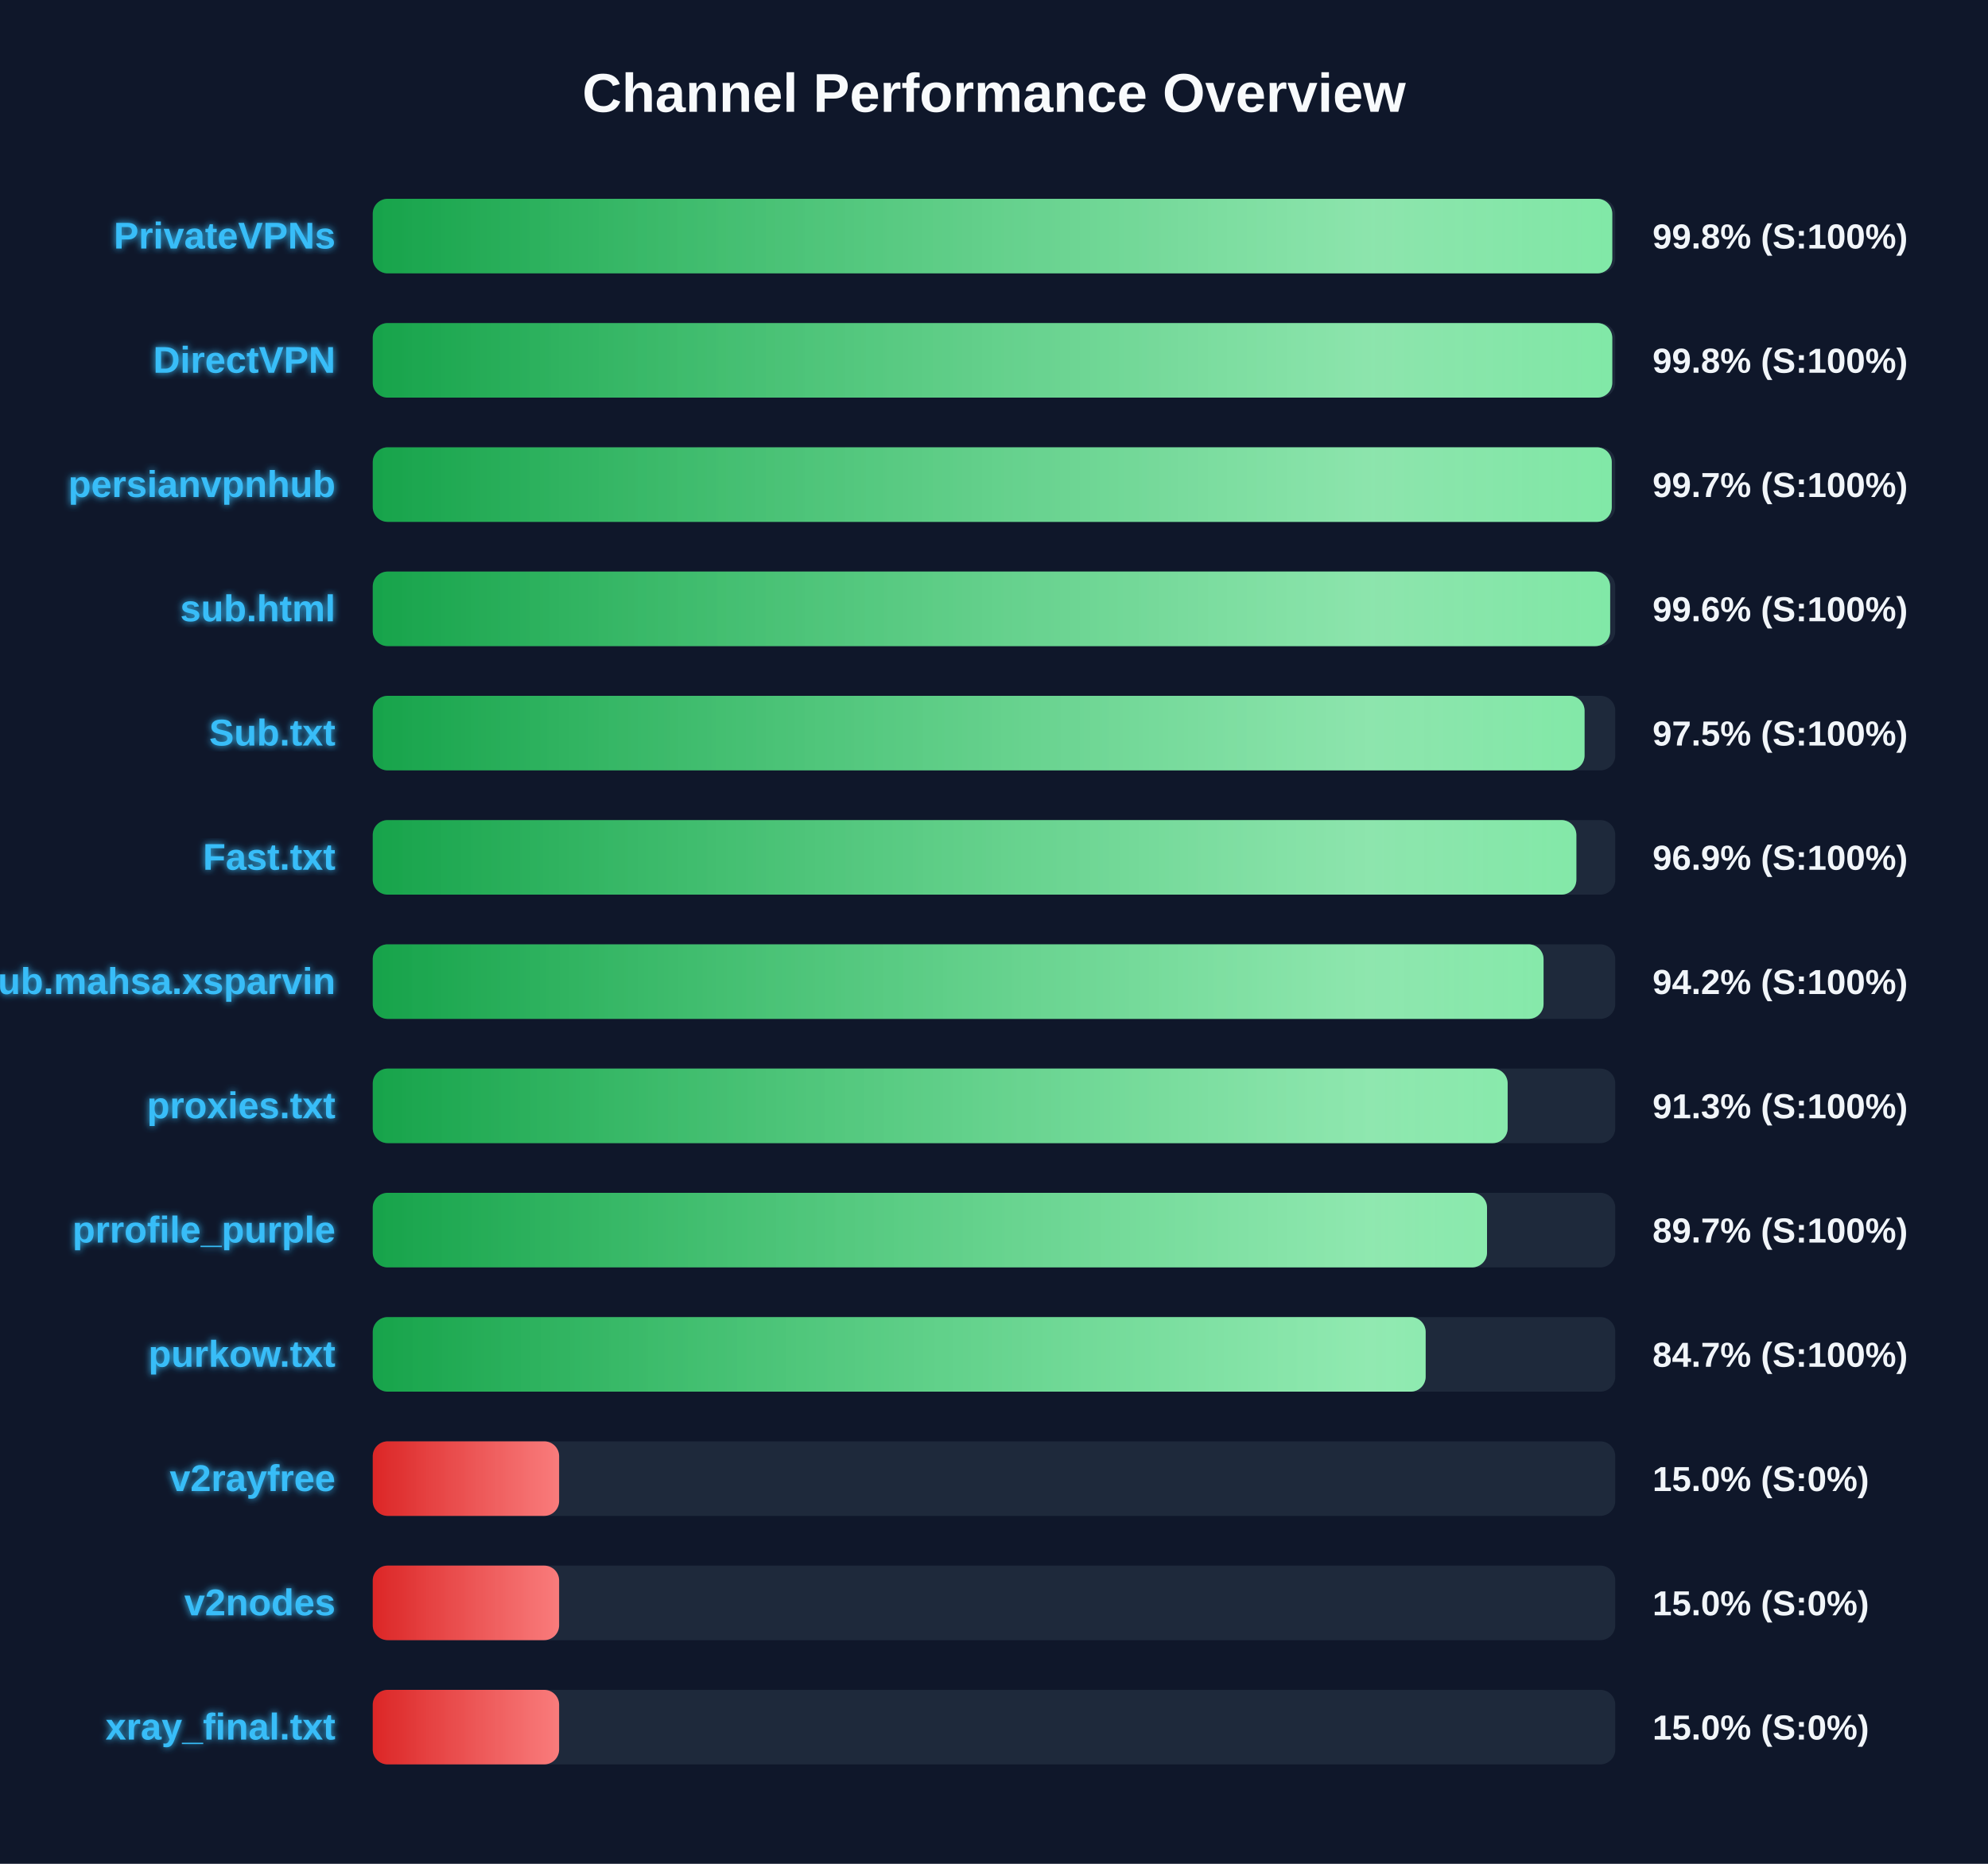
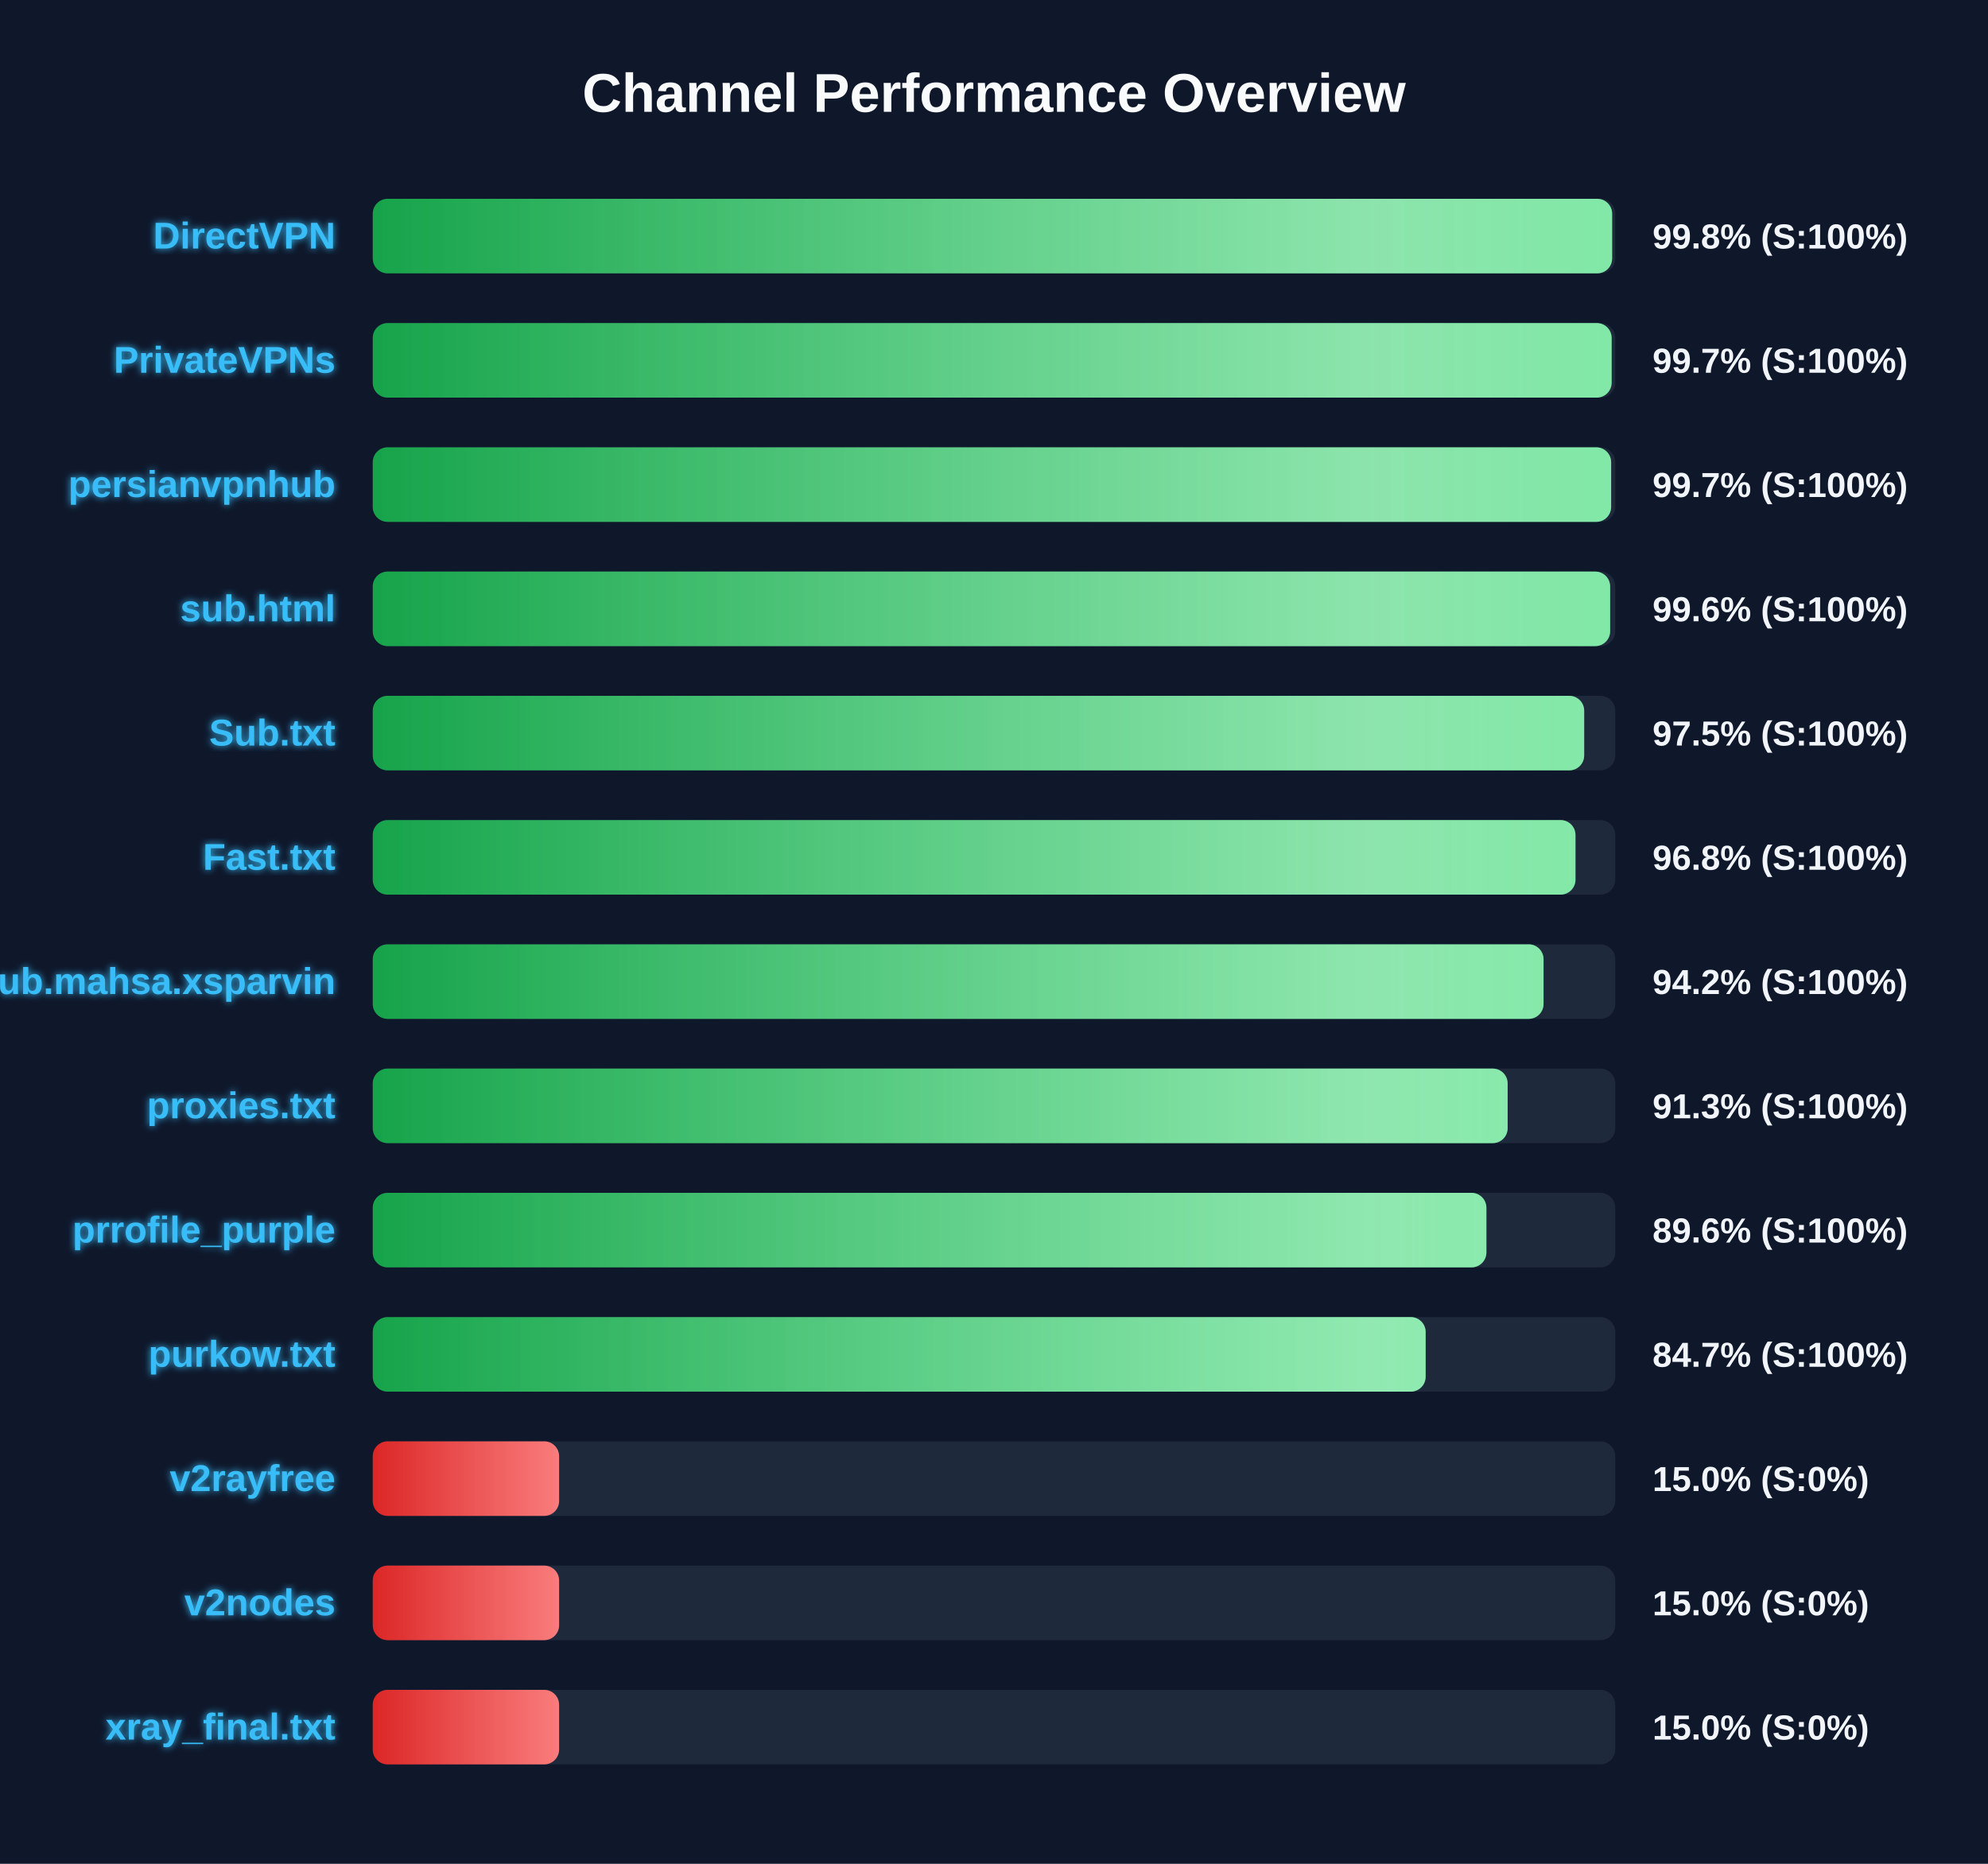
<svg xmlns="http://www.w3.org/2000/svg" width="800" height="750" version="1.1">
  <defs>
    <linearGradient id="grad-green" x1="0%" y1="0%" x2="100%" y2="0%">
      <stop offset="0%" stop-color="#16a34a" />
      <stop offset="100%" stop-color="#4ade80" />
    </linearGradient>
    <linearGradient id="grad-yellow" x1="0%" y1="0%" x2="100%" y2="0%">
      <stop offset="0%" stop-color="#ca8a04" />
      <stop offset="100%" stop-color="#fde047" />
    </linearGradient>
    <linearGradient id="grad-red" x1="0%" y1="0%" x2="100%" y2="0%">
      <stop offset="0%" stop-color="#dc2626" />
      <stop offset="100%" stop-color="#f87171" />
    </linearGradient>
    <linearGradient id="shimmer" x1="0%" y1="0%" x2="100%" y2="0%">
      <stop offset="0%" stop-color="rgba(255,255,255,0)" />
      <stop offset="50%" stop-color="rgba(255,255,255,0.4)" />
      <stop offset="100%" stop-color="rgba(255,255,255,0)" />
    </linearGradient>
    <filter id="glow" x="-20%" y="-20%" width="140%" height="140%">
      <feGaussianBlur stdDeviation="1.5" result="blur" />
      <feComposite in="SourceGraphic" in2="blur" operator="over" />
    </filter>
  </defs>
  <style>
        .bg-rect { fill: #0f172a; }
        .title { font: bold 22px 'Segoe UI', Arial, sans-serif; fill: #f8fafc; }
        .row { font: bold 15px 'Segoe UI', Arial, sans-serif; fill: #38bdf8; filter: url(#glow); }
        .score { font: bold 14px 'Segoe UI', Arial, sans-serif; fill: #f1f5f9; }
        @keyframes shimmer-anim {
            0% { transform: translateX(-100%); }
            100% { transform: translateX(200%); }
        }
        .shimmer-rect {
            animation: shimmer-anim 2.5s infinite linear;
        }
    </style>
  <rect width="100%" height="100%" class="bg-rect" />
  <text x="400" y="45" text-anchor="middle" class="title">Channel Performance Overview</text>
  <rect x="150" y="80" width="500" height="30" fill="#1e293b" rx="6" />
  <clipPath id="clip-0">
-     <rect x="150" y="80" width="498.8" height="30" rx="6" />
+     <rect x="150" y="80" width="498.75" height="30" rx="6" />
  </clipPath>
-   <rect x="150" y="80" width="498.8" height="30" fill="url(#grad-green)" rx="6" />
+   <rect x="150" y="80" width="498.75" height="30" fill="url(#grad-green)" rx="6" />
  <g clip-path="url(#clip-0)">
    <rect x="150" y="80" width="100%" height="30" fill="url(#shimmer)" class="shimmer-rect" />
  </g>
-   <text x="135" y="100" text-anchor="end" class="row">PrivateVPNs</text>
+   <text x="135" y="100" text-anchor="end" class="row">DirectVPN</text>
  <text x="665" y="100" text-anchor="start" class="score">99.8% (S:100%)</text>
  <rect x="150" y="130" width="500" height="30" fill="#1e293b" rx="6" />
  <clipPath id="clip-1">
-     <rect x="150" y="130" width="498.8" height="30" rx="6" />
+     <rect x="150" y="130" width="498.55" height="30" rx="6" />
  </clipPath>
-   <rect x="150" y="130" width="498.8" height="30" fill="url(#grad-green)" rx="6" />
+   <rect x="150" y="130" width="498.55" height="30" fill="url(#grad-green)" rx="6" />
  <g clip-path="url(#clip-1)">
    <rect x="150" y="130" width="100%" height="30" fill="url(#shimmer)" class="shimmer-rect" />
  </g>
-   <text x="135" y="150" text-anchor="end" class="row">DirectVPN</text>
-   <text x="665" y="150" text-anchor="start" class="score">99.8% (S:100%)</text>
+   <text x="135" y="150" text-anchor="end" class="row">PrivateVPNs</text>
+   <text x="665" y="150" text-anchor="start" class="score">99.7% (S:100%)</text>
  <rect x="150" y="180" width="500" height="30" fill="#1e293b" rx="6" />
  <clipPath id="clip-2">
-     <rect x="150" y="180" width="498.6" height="30" rx="6" />
+     <rect x="150" y="180" width="498.35" height="30" rx="6" />
  </clipPath>
-   <rect x="150" y="180" width="498.6" height="30" fill="url(#grad-green)" rx="6" />
+   <rect x="150" y="180" width="498.35" height="30" fill="url(#grad-green)" rx="6" />
  <g clip-path="url(#clip-2)">
    <rect x="150" y="180" width="100%" height="30" fill="url(#shimmer)" class="shimmer-rect" />
  </g>
  <text x="135" y="200" text-anchor="end" class="row">persianvpnhub</text>
  <text x="665" y="200" text-anchor="start" class="score">99.7% (S:100%)</text>
  <rect x="150" y="230" width="500" height="30" fill="#1e293b" rx="6" />
  <clipPath id="clip-3">
    <rect x="150" y="230" width="497.95" height="30" rx="6" />
  </clipPath>
  <rect x="150" y="230" width="497.95" height="30" fill="url(#grad-green)" rx="6" />
  <g clip-path="url(#clip-3)">
    <rect x="150" y="230" width="100%" height="30" fill="url(#shimmer)" class="shimmer-rect" />
  </g>
  <text x="135" y="250" text-anchor="end" class="row">sub.html</text>
  <text x="665" y="250" text-anchor="start" class="score">99.6% (S:100%)</text>
  <rect x="150" y="280" width="500" height="30" fill="#1e293b" rx="6" />
  <clipPath id="clip-4">
-     <rect x="150" y="280" width="487.65" height="30" rx="6" />
+     <rect x="150" y="280" width="487.5" height="30" rx="6" />
  </clipPath>
-   <rect x="150" y="280" width="487.65" height="30" fill="url(#grad-green)" rx="6" />
+   <rect x="150" y="280" width="487.5" height="30" fill="url(#grad-green)" rx="6" />
  <g clip-path="url(#clip-4)">
    <rect x="150" y="280" width="100%" height="30" fill="url(#shimmer)" class="shimmer-rect" />
  </g>
  <text x="135" y="300" text-anchor="end" class="row">Sub.txt</text>
  <text x="665" y="300" text-anchor="start" class="score">97.5% (S:100%)</text>
  <rect x="150" y="330" width="500" height="30" fill="#1e293b" rx="6" />
  <clipPath id="clip-5">
-     <rect x="150" y="330" width="484.35" height="30" rx="6" />
+     <rect x="150" y="330" width="484.0" height="30" rx="6" />
  </clipPath>
-   <rect x="150" y="330" width="484.35" height="30" fill="url(#grad-green)" rx="6" />
+   <rect x="150" y="330" width="484.0" height="30" fill="url(#grad-green)" rx="6" />
  <g clip-path="url(#clip-5)">
    <rect x="150" y="330" width="100%" height="30" fill="url(#shimmer)" class="shimmer-rect" />
  </g>
  <text x="135" y="350" text-anchor="end" class="row">Fast.txt</text>
-   <text x="665" y="350" text-anchor="start" class="score">96.9% (S:100%)</text>
+   <text x="665" y="350" text-anchor="start" class="score">96.8% (S:100%)</text>
  <rect x="150" y="380" width="500" height="30" fill="#1e293b" rx="6" />
  <clipPath id="clip-6">
    <rect x="150" y="380" width="471.15" height="30" rx="6" />
  </clipPath>
  <rect x="150" y="380" width="471.15" height="30" fill="url(#grad-green)" rx="6" />
  <g clip-path="url(#clip-6)">
    <rect x="150" y="380" width="100%" height="30" fill="url(#shimmer)" class="shimmer-rect" />
  </g>
  <text x="135" y="400" text-anchor="end" class="row">Sub.mahsa.xsparvin</text>
  <text x="665" y="400" text-anchor="start" class="score">94.2% (S:100%)</text>
  <rect x="150" y="430" width="500" height="30" fill="#1e293b" rx="6" />
  <clipPath id="clip-7">
    <rect x="150" y="430" width="456.7" height="30" rx="6" />
  </clipPath>
  <rect x="150" y="430" width="456.7" height="30" fill="url(#grad-green)" rx="6" />
  <g clip-path="url(#clip-7)">
    <rect x="150" y="430" width="100%" height="30" fill="url(#shimmer)" class="shimmer-rect" />
  </g>
  <text x="135" y="450" text-anchor="end" class="row">proxies.txt</text>
  <text x="665" y="450" text-anchor="start" class="score">91.3% (S:100%)</text>
  <rect x="150" y="480" width="500" height="30" fill="#1e293b" rx="6" />
  <clipPath id="clip-8">
-     <rect x="150" y="480" width="448.4" height="30" rx="6" />
+     <rect x="150" y="480" width="448.15" height="30" rx="6" />
  </clipPath>
-   <rect x="150" y="480" width="448.4" height="30" fill="url(#grad-green)" rx="6" />
+   <rect x="150" y="480" width="448.15" height="30" fill="url(#grad-green)" rx="6" />
  <g clip-path="url(#clip-8)">
    <rect x="150" y="480" width="100%" height="30" fill="url(#shimmer)" class="shimmer-rect" />
  </g>
  <text x="135" y="500" text-anchor="end" class="row">prrofile_purple</text>
-   <text x="665" y="500" text-anchor="start" class="score">89.7% (S:100%)</text>
+   <text x="665" y="500" text-anchor="start" class="score">89.6% (S:100%)</text>
  <rect x="150" y="530" width="500" height="30" fill="#1e293b" rx="6" />
  <clipPath id="clip-9">
    <rect x="150" y="530" width="423.7" height="30" rx="6" />
  </clipPath>
  <rect x="150" y="530" width="423.7" height="30" fill="url(#grad-green)" rx="6" />
  <g clip-path="url(#clip-9)">
    <rect x="150" y="530" width="100%" height="30" fill="url(#shimmer)" class="shimmer-rect" />
  </g>
  <text x="135" y="550" text-anchor="end" class="row">purkow.txt</text>
  <text x="665" y="550" text-anchor="start" class="score">84.7% (S:100%)</text>
  <rect x="150" y="580" width="500" height="30" fill="#1e293b" rx="6" />
  <clipPath id="clip-10">
    <rect x="150" y="580" width="75.0" height="30" rx="6" />
  </clipPath>
  <rect x="150" y="580" width="75.0" height="30" fill="url(#grad-red)" rx="6" />
  <g clip-path="url(#clip-10)">
    <rect x="150" y="580" width="100%" height="30" fill="url(#shimmer)" class="shimmer-rect" />
  </g>
  <text x="135" y="600" text-anchor="end" class="row">v2rayfree</text>
  <text x="665" y="600" text-anchor="start" class="score">15.0% (S:0%)</text>
  <rect x="150" y="630" width="500" height="30" fill="#1e293b" rx="6" />
  <clipPath id="clip-11">
    <rect x="150" y="630" width="75.0" height="30" rx="6" />
  </clipPath>
  <rect x="150" y="630" width="75.0" height="30" fill="url(#grad-red)" rx="6" />
  <g clip-path="url(#clip-11)">
    <rect x="150" y="630" width="100%" height="30" fill="url(#shimmer)" class="shimmer-rect" />
  </g>
  <text x="135" y="650" text-anchor="end" class="row">v2nodes</text>
  <text x="665" y="650" text-anchor="start" class="score">15.0% (S:0%)</text>
  <rect x="150" y="680" width="500" height="30" fill="#1e293b" rx="6" />
  <clipPath id="clip-12">
    <rect x="150" y="680" width="75.0" height="30" rx="6" />
  </clipPath>
  <rect x="150" y="680" width="75.0" height="30" fill="url(#grad-red)" rx="6" />
  <g clip-path="url(#clip-12)">
    <rect x="150" y="680" width="100%" height="30" fill="url(#shimmer)" class="shimmer-rect" />
  </g>
  <text x="135" y="700" text-anchor="end" class="row">xray_final.txt</text>
  <text x="665" y="700" text-anchor="start" class="score">15.0% (S:0%)</text>
</svg>
